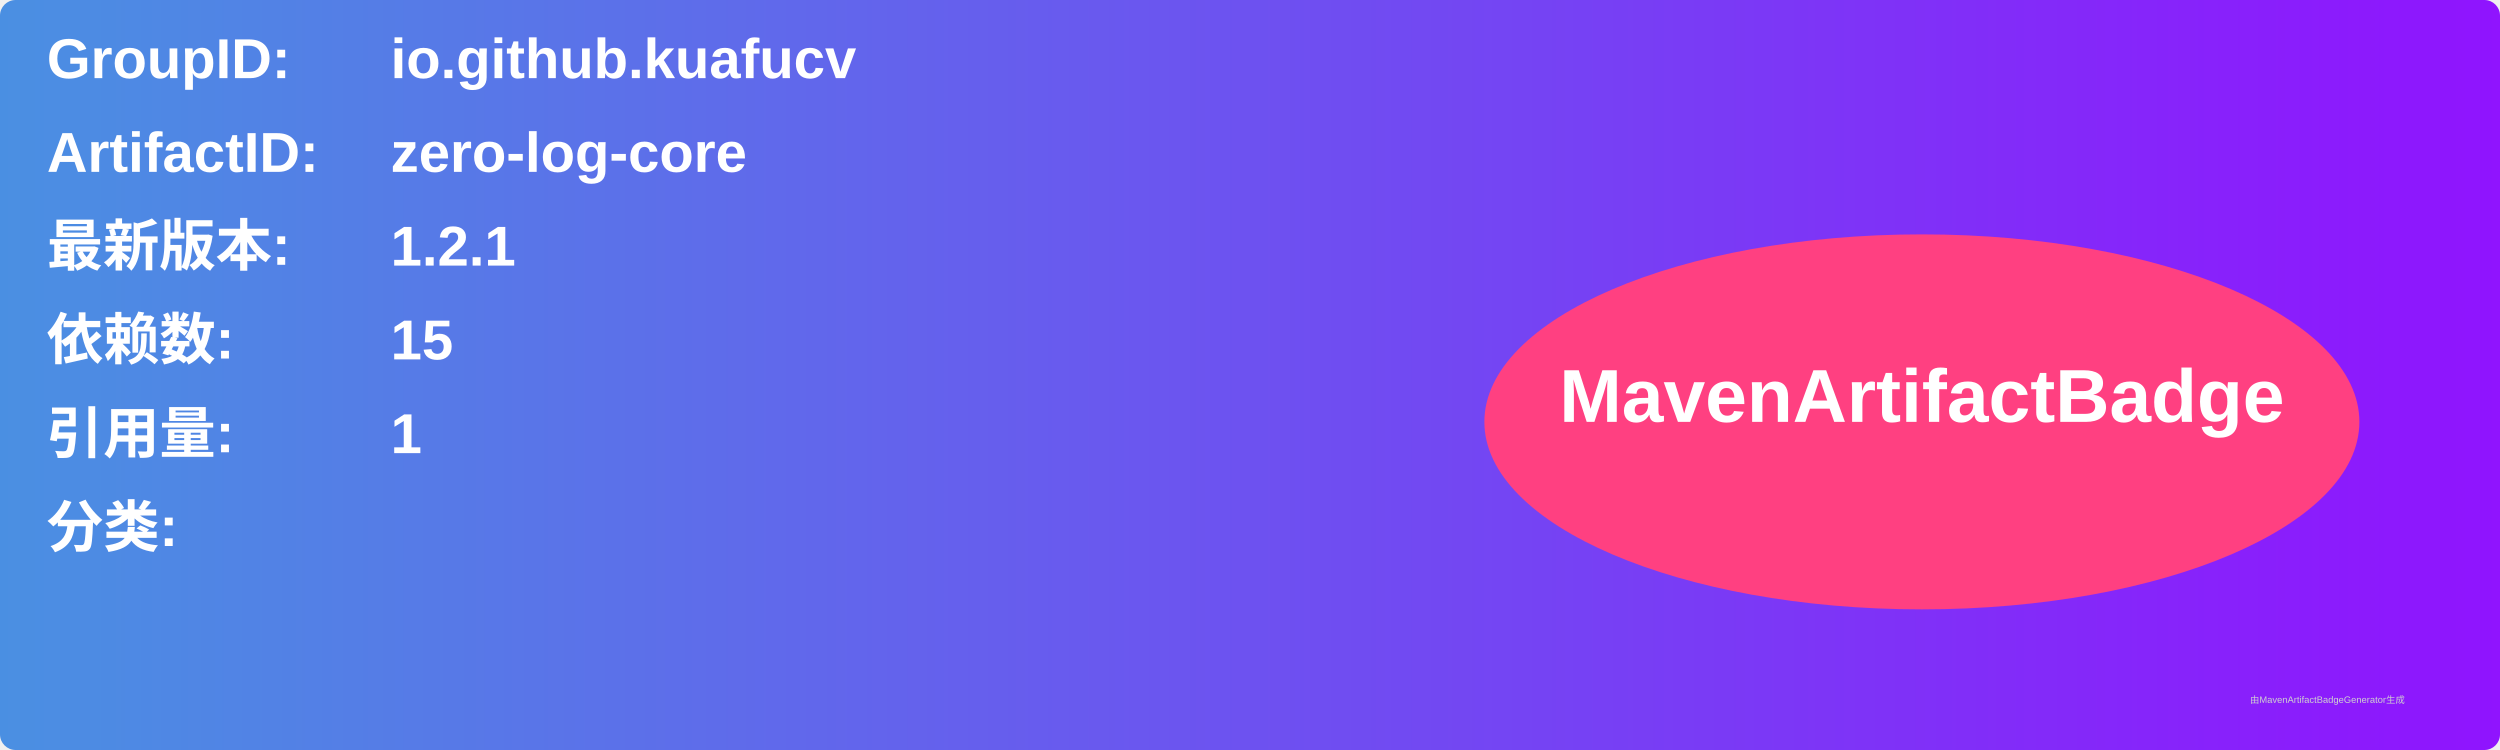
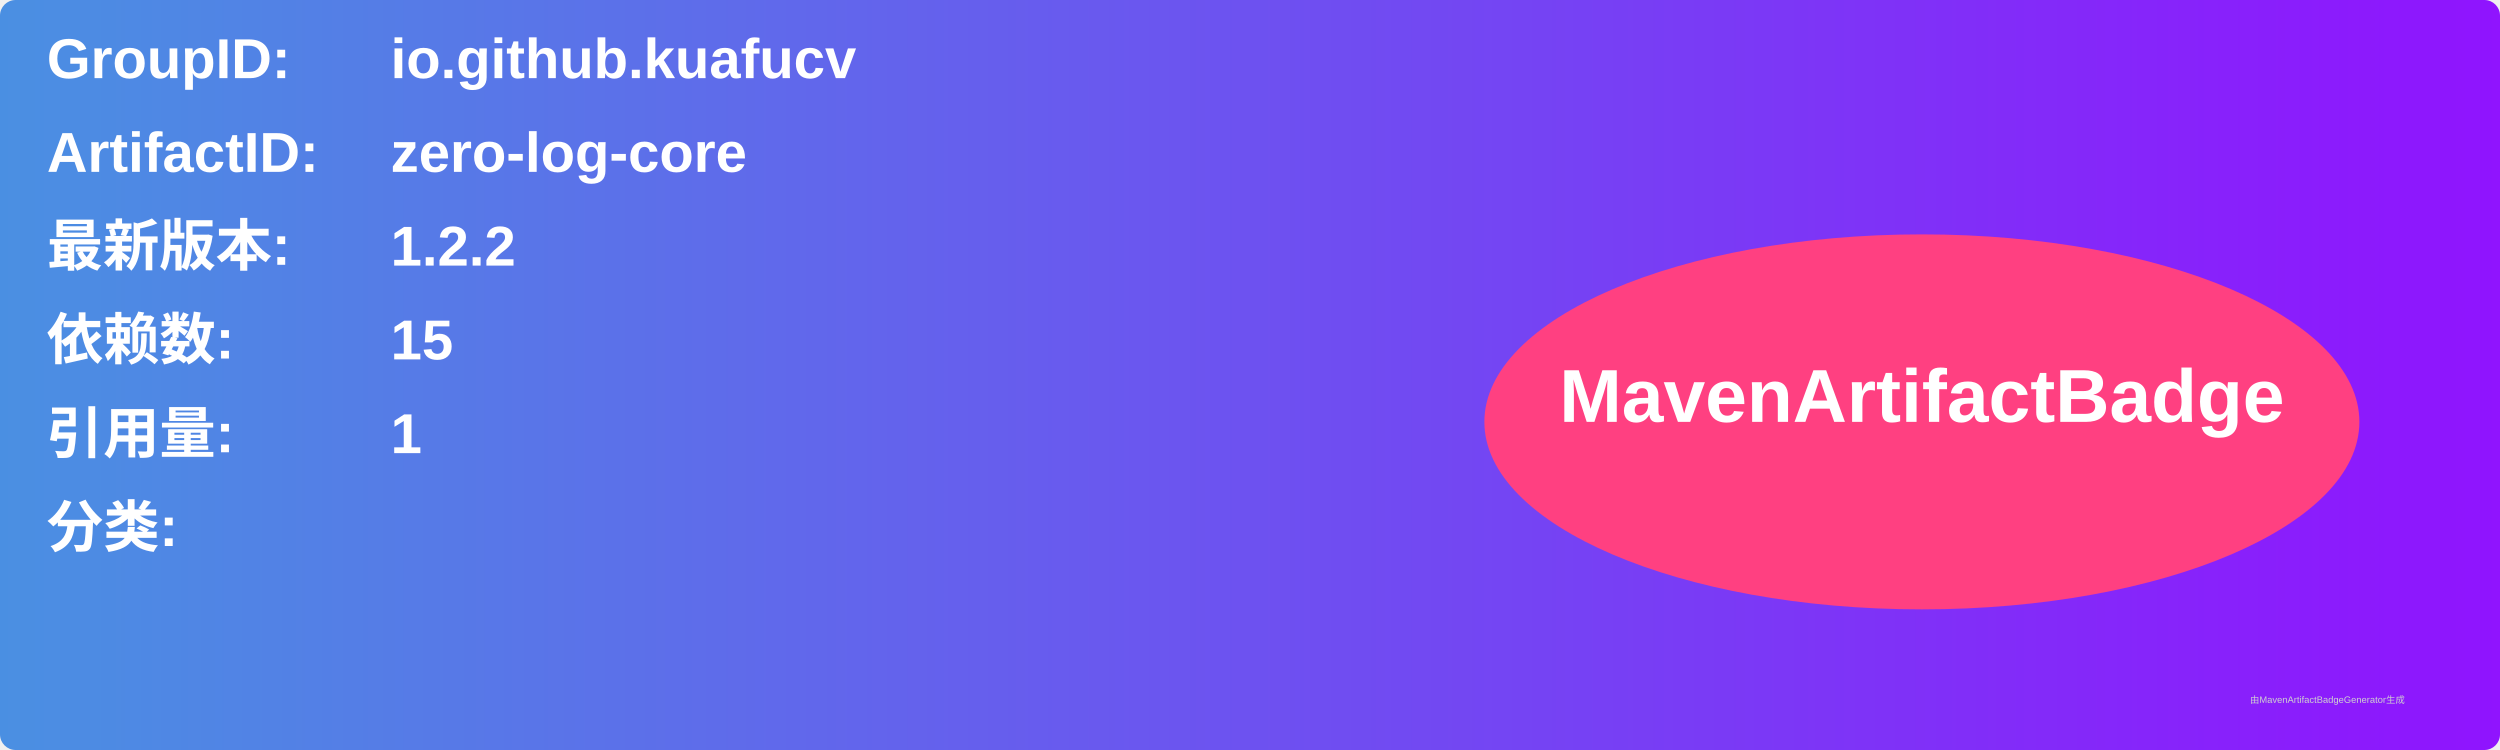
<svg xmlns="http://www.w3.org/2000/svg" width="800" height="240" viewBox="0 0 800 240">
  <linearGradient id="grad" x1="0%" y1="0%" x2="100%" y2="0%">
    <stop offset="0%" stop-color="#4a90e2" />
    <stop offset="100%" stop-color="#9013fe" />
  </linearGradient>
  <rect width="100%" height="100%" rx="5" ry="5" fill="url(#grad)" />
  <g transform="translate(15, 15)">
    <text x="0" y="10" font-family="Arial" font-size="18" fill="white" font-weight="bold" width="260">GroupID:</text>
    <text x="110" y="10" font-family="Arial" font-size="18" fill="white" font-weight="bold" width="460">io.github.kuafucv</text>
    <text x="0" y="40" font-family="Arial" font-size="18" fill="white" font-weight="bold" width="260">ArtifactID:</text>
    <text x="110" y="40" font-family="Arial" font-size="18" fill="white" font-weight="bold" width="460">zero-log-core</text>
    <text x="0" y="70" font-family="Arial" font-size="18" fill="white" font-weight="bold">最新版本:</text>
    <text x="110" y="70" font-family="Arial" font-size="18" fill="white" font-weight="bold">
-       <tspan font-weight="bold">1.2.1</tspan>
+       <tspan font-weight="bold">1.2.2</tspan>
    </text>
    <text x="0" y="100" font-family="Arial" font-size="18" fill="white" font-weight="bold">依赖数: </text>
    <text x="110" y="100" font-family="Arial" font-size="18" fill="white">
      <tspan font-weight="bold">15</tspan>
    </text>
    <text x="0" y="130" font-family="Arial" font-size="18" fill="white" font-weight="bold">引用量: </text>
    <text x="110" y="130" font-family="Arial" font-size="18" fill="white">
      <tspan font-weight="bold">1</tspan>
    </text>
    <text x="0" y="160" font-family="Arial" font-size="18" fill="white" font-weight="bold">分类:</text>
    <text x="10" y="190" font-family="Arial" font-size="10" fill="white">
      <tspan font-weight="bold" />
    </text>
    <ellipse cx="600" cy="120" rx="140" ry="60" fill="#ff4081" />
    <text x="600" y="120" text-anchor="middle" font-family="Arial" font-size="24" fill="white" font-weight="bold">MavenArtifactBadge</text>
  </g>
  <text x="720" y="225" font-family="Arial" font-size="3" fill="#d0d0d0">由MavenArtifactBadgeGenerator生成</text>
</svg>
